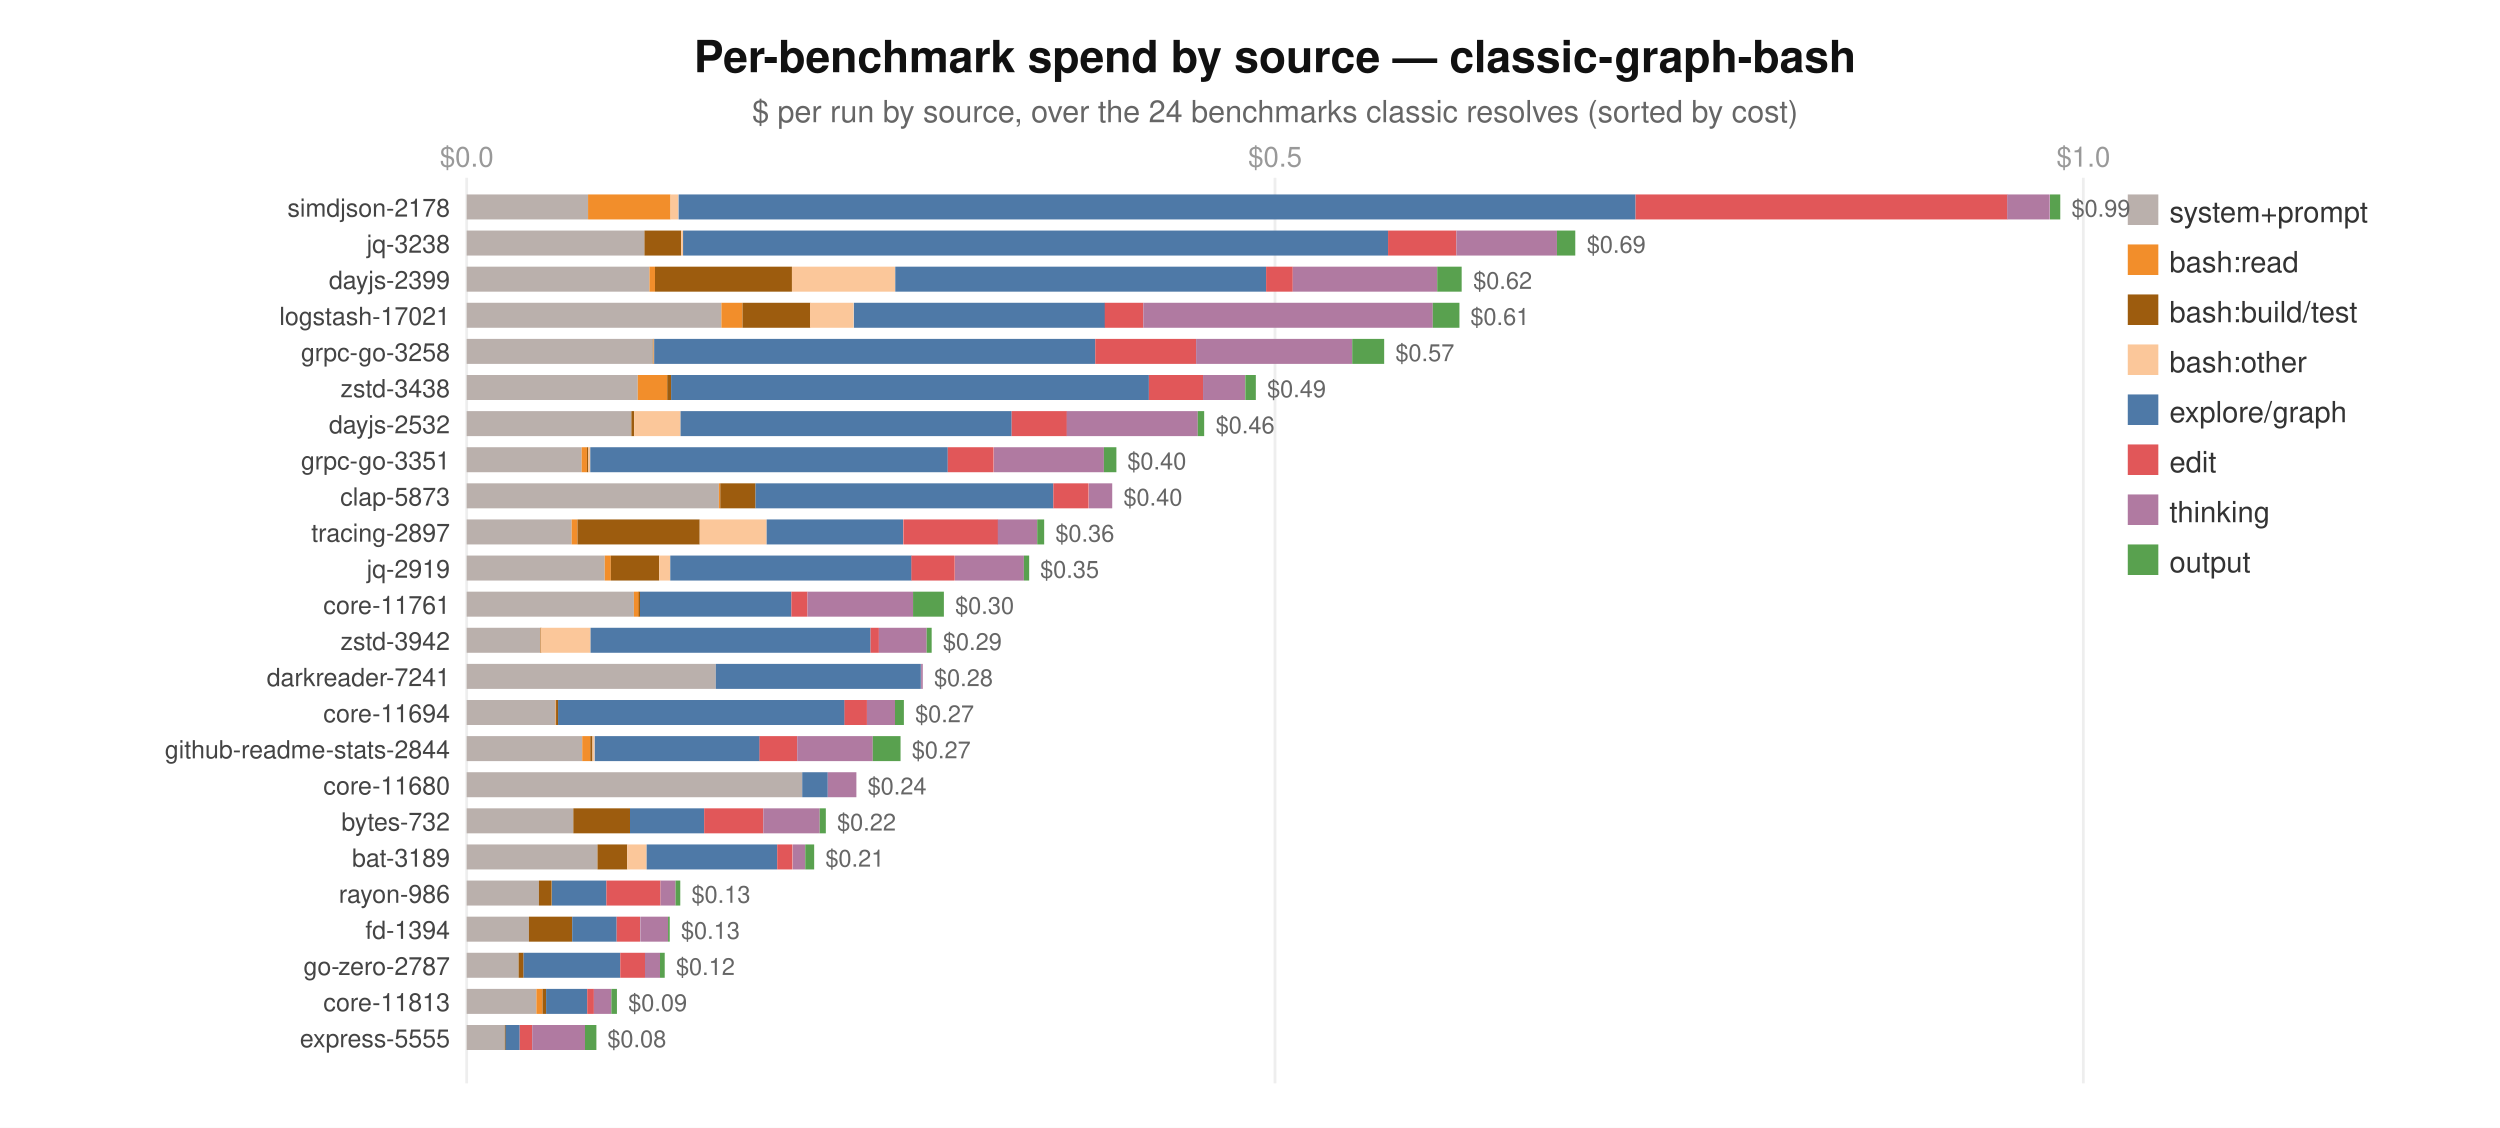
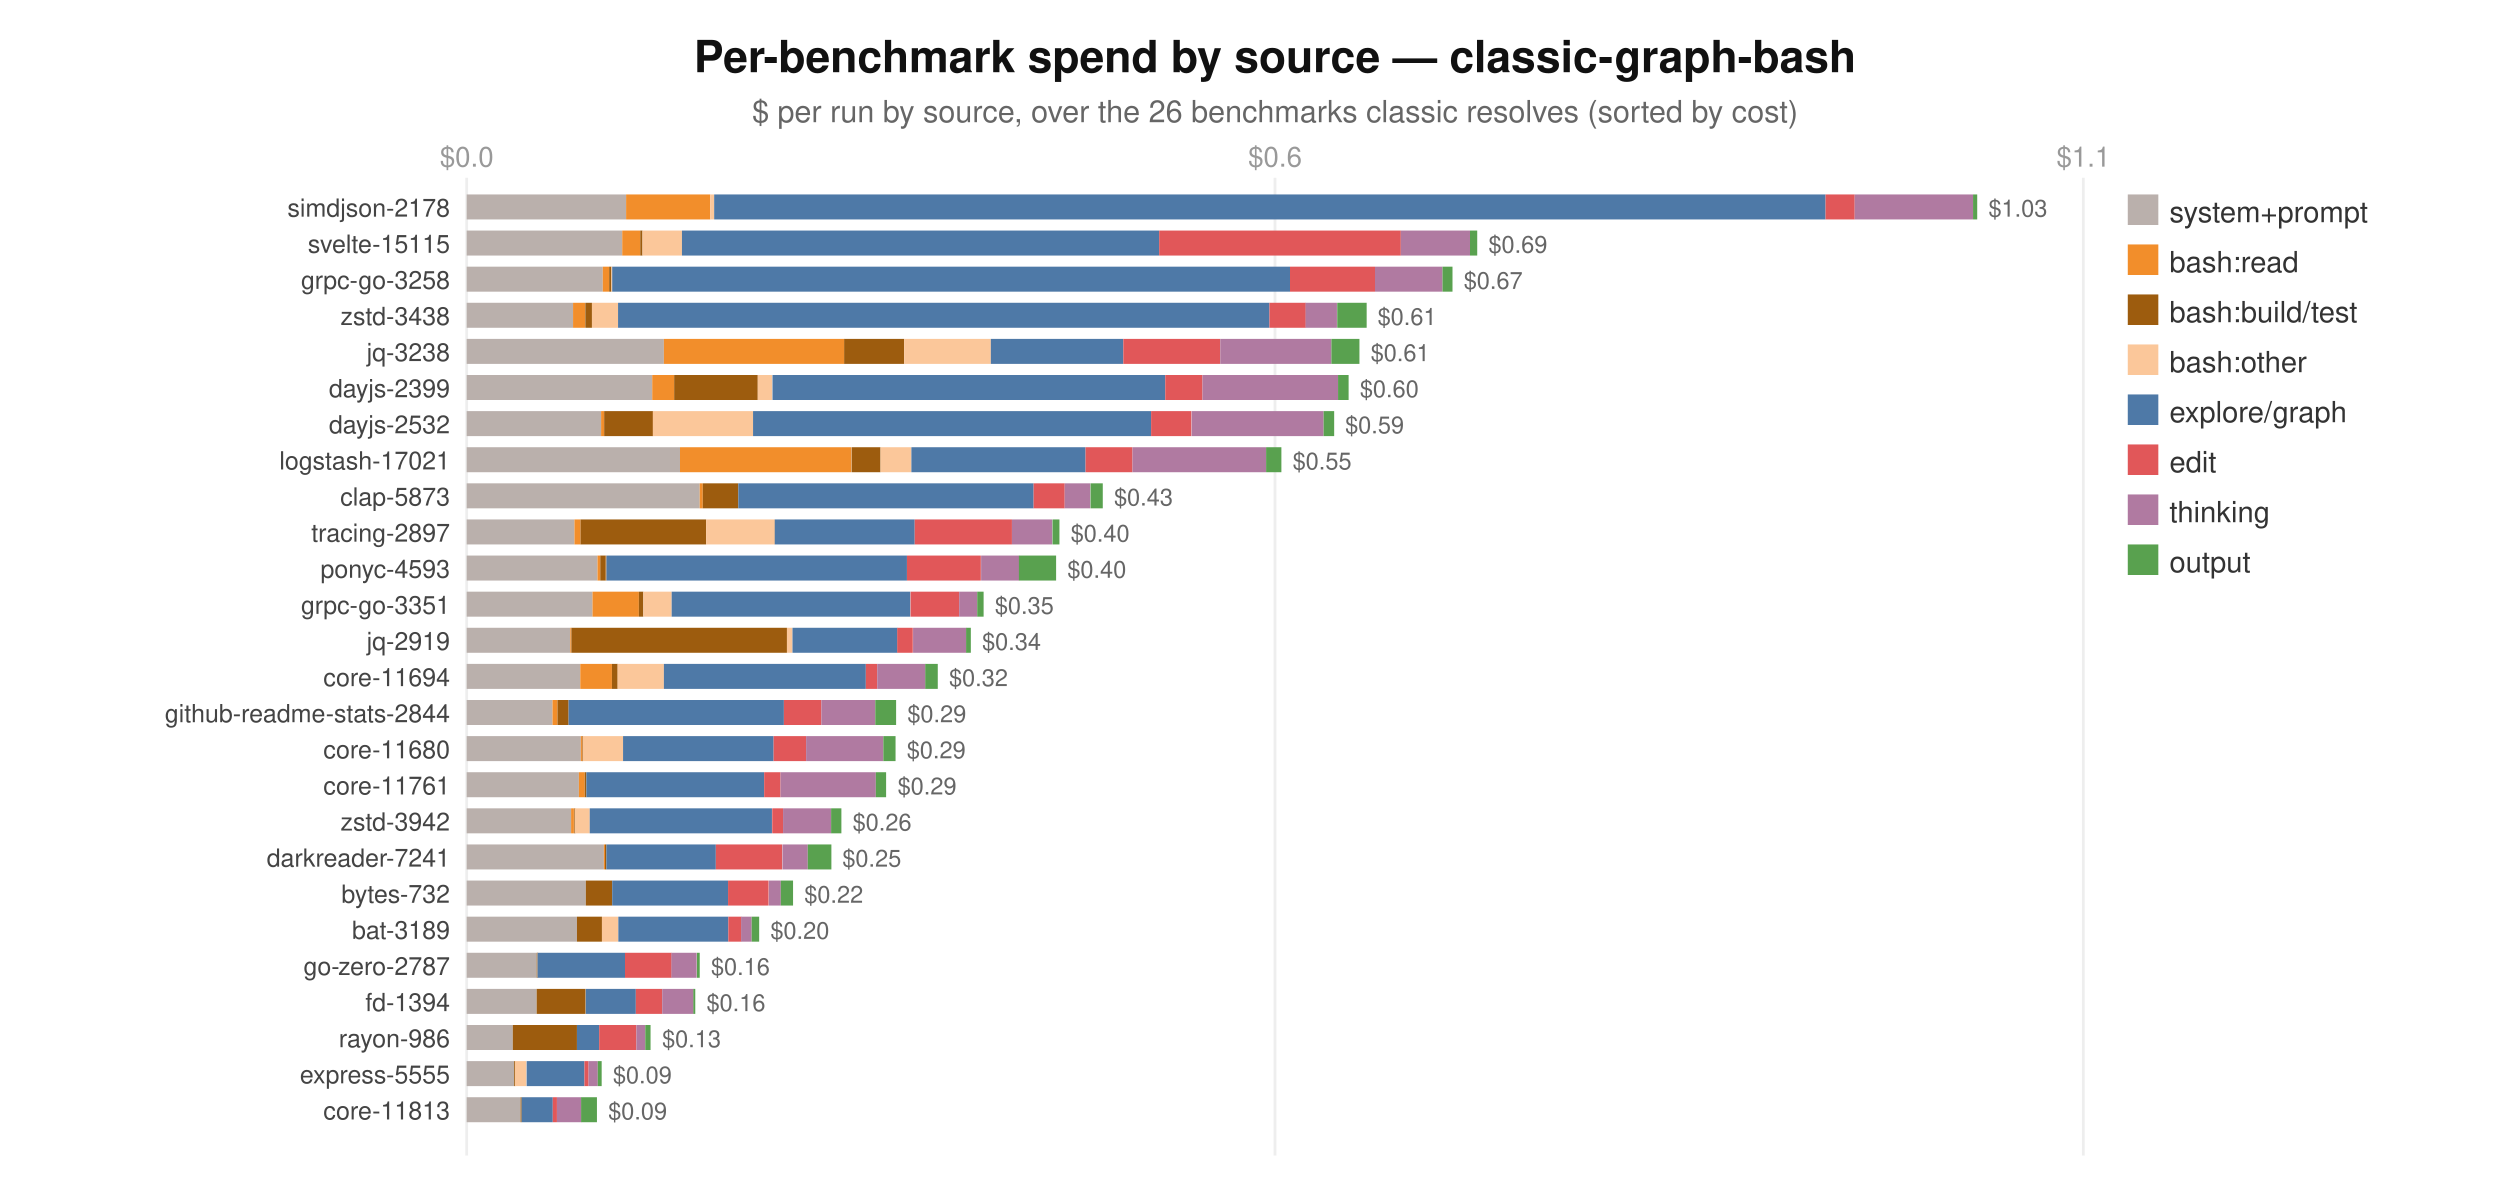
- <svg xmlns="http://www.w3.org/2000/svg" width="900" height="406" viewBox="0 0 900 406" font-family="system-ui,Segoe UI,Helvetica,Arial,sans-serif">
-   <rect width="900" height="406" fill="#ffffff" />
+ <svg xmlns="http://www.w3.org/2000/svg" width="900" height="432" viewBox="0 0 900 432" font-family="system-ui,Segoe UI,Helvetica,Arial,sans-serif">
+   <rect width="900" height="432" fill="#ffffff" />
  <text x="459" y="26" text-anchor="middle" font-size="16" font-weight="600" fill="#111">Per-benchmark spend by source — classic-graph-bash</text>
-   <text x="459" y="44" text-anchor="middle" font-size="11" fill="#666">$ per run by source, over the 24 benchmarks classic resolves (sorted by cost)</text>
-   <line x1="168.0" y1="64" x2="168.0" y2="390" stroke="#eee" />
+   <text x="459" y="44" text-anchor="middle" font-size="11" fill="#666">$ per run by source, over the 26 benchmarks classic resolves (sorted by cost)</text>
+   <line x1="168.0" y1="64" x2="168.0" y2="416" stroke="#eee" />
  <text x="168.0" y="60" text-anchor="middle" font-size="10" fill="#999">$0.0</text>
-   <line x1="459.0" y1="64" x2="459.0" y2="390" stroke="#eee" />
-   <text x="459.0" y="60" text-anchor="middle" font-size="10" fill="#999">$0.5</text>
-   <line x1="750.0" y1="64" x2="750.0" y2="390" stroke="#eee" />
-   <text x="750.0" y="60" text-anchor="middle" font-size="10" fill="#999">$1.0</text>
+   <line x1="459.0" y1="64" x2="459.0" y2="416" stroke="#eee" />
+   <text x="459.0" y="60" text-anchor="middle" font-size="10" fill="#999">$0.6</text>
+   <line x1="750.0" y1="64" x2="750.0" y2="416" stroke="#eee" />
+   <text x="750.0" y="60" text-anchor="middle" font-size="10" fill="#999">$1.1</text>
  <rect x="766" y="70" width="11" height="11" fill="#BAB0AC" />
  <text x="781" y="80" font-size="10.5" fill="#333">system+prompt</text>
  <rect x="766" y="88" width="11" height="11" fill="#F28E2B" />
  <text x="781" y="98" font-size="10.5" fill="#333">bash:read</text>
  <rect x="766" y="106" width="11" height="11" fill="#9D5C0E" />
  <text x="781" y="116" font-size="10.5" fill="#333">bash:build/test</text>
  <rect x="766" y="124" width="11" height="11" fill="#FBC79A" />
  <text x="781" y="134" font-size="10.5" fill="#333">bash:other</text>
  <rect x="766" y="142" width="11" height="11" fill="#4E79A7" />
  <text x="781" y="152" font-size="10.5" fill="#333">explore/graph</text>
  <rect x="766" y="160" width="11" height="11" fill="#E15759" />
  <text x="781" y="170" font-size="10.5" fill="#333">edit</text>
  <rect x="766" y="178" width="11" height="11" fill="#B07AA1" />
  <text x="781" y="188" font-size="10.5" fill="#333">thinking</text>
  <rect x="766" y="196" width="11" height="11" fill="#59A14F" />
  <text x="781" y="206" font-size="10.5" fill="#333">output</text>
  <text x="162" y="78" text-anchor="end" font-size="9" fill="#444">simdjson-2178</text>
-   <rect x="168.0" y="70" width="43.7" height="9" fill="#BAB0AC" />
-   <rect x="211.7" y="70" width="29.7" height="9" fill="#F28E2B" />
-   <rect x="241.4" y="70" width="2.8" height="9" fill="#FBC79A" />
-   <rect x="244.3" y="70" width="344.5" height="9" fill="#4E79A7" />
-   <rect x="588.8" y="70" width="133.9" height="9" fill="#E15759" />
-   <rect x="722.6" y="70" width="15.3" height="9" fill="#B07AA1" />
-   <rect x="738.0" y="70" width="3.7" height="9" fill="#59A14F" />
-   <text x="745.7" y="78" font-size="8.5" fill="#666">$0.99</text>
-   <text x="162" y="91" text-anchor="end" font-size="9" fill="#444">jq-3238</text>
-   <rect x="168.0" y="83" width="64.0" height="9" fill="#BAB0AC" />
-   <rect x="232.0" y="83" width="13.2" height="9" fill="#9D5C0E" />
-   <rect x="245.2" y="83" width="0.7" height="9" fill="#FBC79A" />
-   <rect x="245.9" y="83" width="253.8" height="9" fill="#4E79A7" />
-   <rect x="499.7" y="83" width="24.6" height="9" fill="#E15759" />
-   <rect x="524.3" y="83" width="36.2" height="9" fill="#B07AA1" />
-   <rect x="560.5" y="83" width="6.6" height="9" fill="#59A14F" />
-   <text x="571.2" y="91" font-size="8.5" fill="#666">$0.69</text>
-   <text x="162" y="104" text-anchor="end" font-size="9" fill="#444">dayjs-2399</text>
-   <rect x="168.0" y="96" width="65.8" height="9" fill="#BAB0AC" />
-   <rect x="233.8" y="96" width="2.0" height="9" fill="#F28E2B" />
-   <rect x="235.8" y="96" width="49.3" height="9" fill="#9D5C0E" />
-   <rect x="285.1" y="96" width="37.2" height="9" fill="#FBC79A" />
-   <rect x="322.3" y="96" width="133.5" height="9" fill="#4E79A7" />
-   <rect x="455.8" y="96" width="9.6" height="9" fill="#E15759" />
-   <rect x="465.4" y="96" width="52.0" height="9" fill="#B07AA1" />
-   <rect x="517.4" y="96" width="8.8" height="9" fill="#59A14F" />
-   <text x="530.3" y="104" font-size="8.5" fill="#666">$0.62</text>
-   <text x="162" y="117" text-anchor="end" font-size="9" fill="#444">logstash-17021</text>
-   <rect x="168.0" y="109" width="91.7" height="9" fill="#BAB0AC" />
-   <rect x="259.7" y="109" width="7.6" height="9" fill="#F28E2B" />
-   <rect x="267.3" y="109" width="24.4" height="9" fill="#9D5C0E" />
-   <rect x="291.6" y="109" width="15.7" height="9" fill="#FBC79A" />
-   <rect x="307.4" y="109" width="90.4" height="9" fill="#4E79A7" />
-   <rect x="397.7" y="109" width="13.9" height="9" fill="#E15759" />
-   <rect x="411.6" y="109" width="104.2" height="9" fill="#B07AA1" />
-   <rect x="515.8" y="109" width="9.6" height="9" fill="#59A14F" />
-   <text x="529.3" y="117" font-size="8.5" fill="#666">$0.61</text>
-   <text x="162" y="130" text-anchor="end" font-size="9" fill="#444">grpc-go-3258</text>
-   <rect x="168.0" y="122" width="67.0" height="9" fill="#BAB0AC" />
-   <rect x="235.0" y="122" width="0.4" height="9" fill="#9D5C0E" />
-   <rect x="235.2" y="122" width="0.4" height="9" fill="#FBC79A" />
-   <rect x="235.5" y="122" width="158.8" height="9" fill="#4E79A7" />
-   <rect x="394.3" y="122" width="36.3" height="9" fill="#E15759" />
-   <rect x="430.6" y="122" width="56.2" height="9" fill="#B07AA1" />
-   <rect x="486.8" y="122" width="11.5" height="9" fill="#59A14F" />
-   <text x="502.3" y="130" font-size="8.5" fill="#666">$0.57</text>
-   <text x="162" y="143" text-anchor="end" font-size="9" fill="#444">zstd-3438</text>
-   <rect x="168.0" y="135" width="61.6" height="9" fill="#BAB0AC" />
-   <rect x="229.6" y="135" width="10.6" height="9" fill="#F28E2B" />
-   <rect x="240.2" y="135" width="1.4" height="9" fill="#9D5C0E" />
-   <rect x="241.6" y="135" width="172.0" height="9" fill="#4E79A7" />
-   <rect x="413.6" y="135" width="19.6" height="9" fill="#E15759" />
-   <rect x="433.1" y="135" width="15.1" height="9" fill="#B07AA1" />
-   <rect x="448.3" y="135" width="3.8" height="9" fill="#59A14F" />
-   <text x="456.1" y="143" font-size="8.5" fill="#666">$0.49</text>
+   <rect x="168.0" y="70" width="57.4" height="9" fill="#BAB0AC" />
+   <rect x="225.4" y="70" width="30.3" height="9" fill="#F28E2B" />
+   <rect x="255.7" y="70" width="1.4" height="9" fill="#FBC79A" />
+   <rect x="257.1" y="70" width="400.1" height="9" fill="#4E79A7" />
+   <rect x="657.2" y="70" width="10.5" height="9" fill="#E15759" />
+   <rect x="667.7" y="70" width="42.6" height="9" fill="#B07AA1" />
+   <rect x="710.3" y="70" width="1.5" height="9" fill="#59A14F" />
+   <text x="715.8" y="78" font-size="8.5" fill="#666">$1.03</text>
+   <text x="162" y="91" text-anchor="end" font-size="9" fill="#444">svelte-15115</text>
+   <rect x="168.0" y="83" width="56.0" height="9" fill="#BAB0AC" />
+   <rect x="224.0" y="83" width="6.5" height="9" fill="#F28E2B" />
+   <rect x="230.5" y="83" width="0.8" height="9" fill="#9D5C0E" />
+   <rect x="231.3" y="83" width="14.2" height="9" fill="#FBC79A" />
+   <rect x="245.5" y="83" width="171.8" height="9" fill="#4E79A7" />
+   <rect x="417.3" y="83" width="87.0" height="9" fill="#E15759" />
+   <rect x="504.3" y="83" width="24.9" height="9" fill="#B07AA1" />
+   <rect x="529.2" y="83" width="2.6" height="9" fill="#59A14F" />
+   <text x="535.8" y="91" font-size="8.5" fill="#666">$0.69</text>
+   <text x="162" y="104" text-anchor="end" font-size="9" fill="#444">grpc-go-3258</text>
+   <rect x="168.0" y="96" width="49.0" height="9" fill="#BAB0AC" />
+   <rect x="217.0" y="96" width="2.3" height="9" fill="#F28E2B" />
+   <rect x="219.3" y="96" width="0.8" height="9" fill="#9D5C0E" />
+   <rect x="220.1" y="96" width="0.4" height="9" fill="#FBC79A" />
+   <rect x="220.4" y="96" width="244.0" height="9" fill="#4E79A7" />
+   <rect x="464.4" y="96" width="30.6" height="9" fill="#E15759" />
+   <rect x="495.0" y="96" width="24.3" height="9" fill="#B07AA1" />
+   <rect x="519.3" y="96" width="3.6" height="9" fill="#59A14F" />
+   <text x="526.9" y="104" font-size="8.5" fill="#666">$0.67</text>
+   <text x="162" y="117" text-anchor="end" font-size="9" fill="#444">zstd-3438</text>
+   <rect x="168.0" y="109" width="38.3" height="9" fill="#BAB0AC" />
+   <rect x="206.3" y="109" width="4.3" height="9" fill="#F28E2B" />
+   <rect x="210.7" y="109" width="2.4" height="9" fill="#9D5C0E" />
+   <rect x="213.1" y="109" width="9.4" height="9" fill="#FBC79A" />
+   <rect x="222.5" y="109" width="234.5" height="9" fill="#4E79A7" />
+   <rect x="457.0" y="109" width="13.1" height="9" fill="#E15759" />
+   <rect x="470.0" y="109" width="11.3" height="9" fill="#B07AA1" />
+   <rect x="481.4" y="109" width="10.6" height="9" fill="#59A14F" />
+   <text x="495.9" y="117" font-size="8.5" fill="#666">$0.61</text>
+   <text x="162" y="130" text-anchor="end" font-size="9" fill="#444">jq-3238</text>
+   <rect x="168.0" y="122" width="71.0" height="9" fill="#BAB0AC" />
+   <rect x="239.0" y="122" width="65.0" height="9" fill="#F28E2B" />
+   <rect x="303.9" y="122" width="21.6" height="9" fill="#9D5C0E" />
+   <rect x="325.5" y="122" width="31.2" height="9" fill="#FBC79A" />
+   <rect x="356.7" y="122" width="47.7" height="9" fill="#4E79A7" />
+   <rect x="404.4" y="122" width="34.9" height="9" fill="#E15759" />
+   <rect x="439.3" y="122" width="40.0" height="9" fill="#B07AA1" />
+   <rect x="479.3" y="122" width="10.1" height="9" fill="#59A14F" />
+   <text x="493.4" y="130" font-size="8.5" fill="#666">$0.61</text>
+   <text x="162" y="143" text-anchor="end" font-size="9" fill="#444">dayjs-2399</text>
+   <rect x="168.0" y="135" width="66.8" height="9" fill="#BAB0AC" />
+   <rect x="234.8" y="135" width="7.9" height="9" fill="#F28E2B" />
+   <rect x="242.7" y="135" width="30.1" height="9" fill="#9D5C0E" />
+   <rect x="272.8" y="135" width="5.2" height="9" fill="#FBC79A" />
+   <rect x="278.1" y="135" width="141.4" height="9" fill="#4E79A7" />
+   <rect x="419.5" y="135" width="13.4" height="9" fill="#E15759" />
+   <rect x="432.9" y="135" width="48.8" height="9" fill="#B07AA1" />
+   <rect x="481.7" y="135" width="3.8" height="9" fill="#59A14F" />
+   <text x="489.5" y="143" font-size="8.5" fill="#666">$0.60</text>
  <text x="162" y="156" text-anchor="end" font-size="9" fill="#444">dayjs-2532</text>
-   <rect x="168.0" y="148" width="59.3" height="9" fill="#BAB0AC" />
-   <rect x="227.3" y="148" width="1.0" height="9" fill="#9D5C0E" />
-   <rect x="228.3" y="148" width="16.7" height="9" fill="#FBC79A" />
-   <rect x="245.0" y="148" width="119.2" height="9" fill="#4E79A7" />
-   <rect x="364.2" y="148" width="19.9" height="9" fill="#E15759" />
-   <rect x="384.0" y="148" width="47.2" height="9" fill="#B07AA1" />
-   <rect x="431.2" y="148" width="2.3" height="9" fill="#59A14F" />
-   <text x="437.6" y="156" font-size="8.5" fill="#666">$0.46</text>
-   <text x="162" y="169" text-anchor="end" font-size="9" fill="#444">grpc-go-3351</text>
-   <rect x="168.0" y="161" width="41.4" height="9" fill="#BAB0AC" />
-   <rect x="209.4" y="161" width="1.9" height="9" fill="#F28E2B" />
-   <rect x="211.3" y="161" width="0.5" height="9" fill="#9D5C0E" />
-   <rect x="211.8" y="161" width="0.7" height="9" fill="#FBC79A" />
-   <rect x="212.5" y="161" width="128.7" height="9" fill="#4E79A7" />
-   <rect x="341.2" y="161" width="16.5" height="9" fill="#E15759" />
-   <rect x="357.8" y="161" width="39.6" height="9" fill="#B07AA1" />
-   <rect x="397.4" y="161" width="4.5" height="9" fill="#59A14F" />
-   <text x="405.8" y="169" font-size="8.5" fill="#666">$0.40</text>
+   <rect x="168.0" y="148" width="48.4" height="9" fill="#BAB0AC" />
+   <rect x="216.4" y="148" width="1.1" height="9" fill="#F28E2B" />
+   <rect x="217.5" y="148" width="17.6" height="9" fill="#9D5C0E" />
+   <rect x="235.0" y="148" width="36.1" height="9" fill="#FBC79A" />
+   <rect x="271.1" y="148" width="143.3" height="9" fill="#4E79A7" />
+   <rect x="414.4" y="148" width="14.5" height="9" fill="#E15759" />
+   <rect x="429.0" y="148" width="47.5" height="9" fill="#B07AA1" />
+   <rect x="476.5" y="148" width="3.8" height="9" fill="#59A14F" />
+   <text x="484.2" y="156" font-size="8.5" fill="#666">$0.59</text>
+   <text x="162" y="169" text-anchor="end" font-size="9" fill="#444">logstash-17021</text>
+   <rect x="168.0" y="161" width="76.8" height="9" fill="#BAB0AC" />
+   <rect x="244.8" y="161" width="61.7" height="9" fill="#F28E2B" />
+   <rect x="306.6" y="161" width="10.4" height="9" fill="#9D5C0E" />
+   <rect x="317.0" y="161" width="11.1" height="9" fill="#FBC79A" />
+   <rect x="328.1" y="161" width="62.7" height="9" fill="#4E79A7" />
+   <rect x="390.8" y="161" width="16.9" height="9" fill="#E15759" />
+   <rect x="407.7" y="161" width="48.1" height="9" fill="#B07AA1" />
+   <rect x="455.8" y="161" width="5.5" height="9" fill="#59A14F" />
+   <text x="465.3" y="169" font-size="8.5" fill="#666">$0.55</text>
  <text x="162" y="182" text-anchor="end" font-size="9" fill="#444">clap-5873</text>
-   <rect x="168.0" y="174" width="90.8" height="9" fill="#BAB0AC" />
-   <rect x="258.8" y="174" width="0.5" height="9" fill="#F28E2B" />
-   <rect x="259.3" y="174" width="12.7" height="9" fill="#9D5C0E" />
-   <rect x="272.0" y="174" width="107.2" height="9" fill="#4E79A7" />
-   <rect x="379.2" y="174" width="12.7" height="9" fill="#E15759" />
-   <rect x="392.0" y="174" width="8.4" height="9" fill="#B07AA1" />
-   <text x="404.4" y="182" font-size="8.5" fill="#666">$0.40</text>
+   <rect x="168.0" y="174" width="83.9" height="9" fill="#BAB0AC" />
+   <rect x="251.9" y="174" width="1.1" height="9" fill="#F28E2B" />
+   <rect x="253.0" y="174" width="12.8" height="9" fill="#9D5C0E" />
+   <rect x="265.8" y="174" width="106.3" height="9" fill="#4E79A7" />
+   <rect x="372.1" y="174" width="11.2" height="9" fill="#E15759" />
+   <rect x="383.3" y="174" width="9.2" height="9" fill="#B07AA1" />
+   <rect x="392.6" y="174" width="4.4" height="9" fill="#59A14F" />
+   <text x="401.0" y="182" font-size="8.5" fill="#666">$0.43</text>
  <text x="162" y="195" text-anchor="end" font-size="9" fill="#444">tracing-2897</text>
-   <rect x="168.0" y="187" width="37.8" height="9" fill="#BAB0AC" />
-   <rect x="205.8" y="187" width="2.1" height="9" fill="#F28E2B" />
-   <rect x="207.9" y="187" width="44.0" height="9" fill="#9D5C0E" />
-   <rect x="251.9" y="187" width="24.1" height="9" fill="#FBC79A" />
-   <rect x="276.0" y="187" width="49.1" height="9" fill="#4E79A7" />
-   <rect x="325.2" y="187" width="34.1" height="9" fill="#E15759" />
-   <rect x="359.2" y="187" width="14.2" height="9" fill="#B07AA1" />
-   <rect x="373.4" y="187" width="2.5" height="9" fill="#59A14F" />
-   <text x="379.9" y="195" font-size="8.5" fill="#666">$0.36</text>
-   <text x="162" y="208" text-anchor="end" font-size="9" fill="#444">jq-2919</text>
-   <rect x="168.0" y="200" width="49.7" height="9" fill="#BAB0AC" />
-   <rect x="217.7" y="200" width="2.2" height="9" fill="#F28E2B" />
-   <rect x="219.9" y="200" width="17.4" height="9" fill="#9D5C0E" />
-   <rect x="237.3" y="200" width="4.0" height="9" fill="#FBC79A" />
-   <rect x="241.3" y="200" width="86.9" height="9" fill="#4E79A7" />
-   <rect x="328.1" y="200" width="15.6" height="9" fill="#E15759" />
-   <rect x="343.8" y="200" width="24.8" height="9" fill="#B07AA1" />
-   <rect x="368.6" y="200" width="1.9" height="9" fill="#59A14F" />
-   <text x="374.4" y="208" font-size="8.5" fill="#666">$0.35</text>
-   <text x="162" y="221" text-anchor="end" font-size="9" fill="#444">core-11761</text>
-   <rect x="168.0" y="213" width="60.2" height="9" fill="#BAB0AC" />
-   <rect x="228.2" y="213" width="1.8" height="9" fill="#F28E2B" />
-   <rect x="229.9" y="213" width="0.5" height="9" fill="#9D5C0E" />
-   <rect x="230.4" y="213" width="54.5" height="9" fill="#4E79A7" />
-   <rect x="284.9" y="213" width="5.8" height="9" fill="#E15759" />
-   <rect x="290.7" y="213" width="38.0" height="9" fill="#B07AA1" />
-   <rect x="328.7" y="213" width="11.1" height="9" fill="#59A14F" />
-   <text x="343.8" y="221" font-size="8.5" fill="#666">$0.30</text>
-   <text x="162" y="234" text-anchor="end" font-size="9" fill="#444">zstd-3942</text>
-   <rect x="168.0" y="226" width="26.5" height="9" fill="#BAB0AC" />
-   <rect x="194.5" y="226" width="0.4" height="9" fill="#9D5C0E" />
-   <rect x="194.6" y="226" width="18.0" height="9" fill="#FBC79A" />
-   <rect x="212.6" y="226" width="100.8" height="9" fill="#4E79A7" />
-   <rect x="313.4" y="226" width="3.0" height="9" fill="#E15759" />
-   <rect x="316.4" y="226" width="17.2" height="9" fill="#B07AA1" />
-   <rect x="333.6" y="226" width="1.8" height="9" fill="#59A14F" />
-   <text x="339.4" y="234" font-size="8.5" fill="#666">$0.29</text>
-   <text x="162" y="247" text-anchor="end" font-size="9" fill="#444">darkreader-7241</text>
-   <rect x="168.0" y="239" width="89.7" height="9" fill="#BAB0AC" />
-   <rect x="257.7" y="239" width="73.8" height="9" fill="#4E79A7" />
-   <rect x="331.6" y="239" width="0.6" height="9" fill="#B07AA1" />
-   <text x="336.2" y="247" font-size="8.5" fill="#666">$0.28</text>
-   <text x="162" y="260" text-anchor="end" font-size="9" fill="#444">core-11694</text>
-   <rect x="168.0" y="252" width="32.0" height="9" fill="#BAB0AC" />
-   <rect x="200.0" y="252" width="0.4" height="9" fill="#F28E2B" />
-   <rect x="200.2" y="252" width="0.7" height="9" fill="#9D5C0E" />
-   <rect x="200.9" y="252" width="103.2" height="9" fill="#4E79A7" />
-   <rect x="304.0" y="252" width="8.1" height="9" fill="#E15759" />
-   <rect x="312.1" y="252" width="10.1" height="9" fill="#B07AA1" />
-   <rect x="322.2" y="252" width="3.2" height="9" fill="#59A14F" />
-   <text x="329.4" y="260" font-size="8.5" fill="#666">$0.27</text>
-   <text x="162" y="273" text-anchor="end" font-size="9" fill="#444">github-readme-stats-2844</text>
-   <rect x="168.0" y="265" width="41.6" height="9" fill="#BAB0AC" />
-   <rect x="209.6" y="265" width="2.9" height="9" fill="#F28E2B" />
-   <rect x="212.5" y="265" width="0.8" height="9" fill="#9D5C0E" />
-   <rect x="213.3" y="265" width="0.7" height="9" fill="#FBC79A" />
-   <rect x="214.1" y="265" width="59.4" height="9" fill="#4E79A7" />
-   <rect x="273.4" y="265" width="13.6" height="9" fill="#E15759" />
-   <rect x="287.0" y="265" width="27.2" height="9" fill="#B07AA1" />
-   <rect x="314.2" y="265" width="10.0" height="9" fill="#59A14F" />
-   <text x="328.2" y="273" font-size="8.5" fill="#666">$0.27</text>
-   <text x="162" y="286" text-anchor="end" font-size="9" fill="#444">core-11680</text>
-   <rect x="168.0" y="278" width="120.8" height="9" fill="#BAB0AC" />
-   <rect x="288.8" y="278" width="9.2" height="9" fill="#4E79A7" />
-   <rect x="298.0" y="278" width="10.3" height="9" fill="#B07AA1" />
-   <text x="312.3" y="286" font-size="8.5" fill="#666">$0.24</text>
-   <text x="162" y="299" text-anchor="end" font-size="9" fill="#444">bytes-732</text>
-   <rect x="168.0" y="291" width="38.4" height="9" fill="#BAB0AC" />
-   <rect x="206.4" y="291" width="20.4" height="9" fill="#9D5C0E" />
-   <rect x="226.8" y="291" width="26.7" height="9" fill="#4E79A7" />
-   <rect x="253.5" y="291" width="21.3" height="9" fill="#E15759" />
-   <rect x="274.8" y="291" width="20.3" height="9" fill="#B07AA1" />
-   <rect x="295.1" y="291" width="2.2" height="9" fill="#59A14F" />
-   <text x="301.3" y="299" font-size="8.5" fill="#666">$0.22</text>
-   <text x="162" y="312" text-anchor="end" font-size="9" fill="#444">bat-3189</text>
-   <rect x="168.0" y="304" width="47.1" height="9" fill="#BAB0AC" />
-   <rect x="215.1" y="304" width="10.7" height="9" fill="#9D5C0E" />
-   <rect x="225.8" y="304" width="7.0" height="9" fill="#FBC79A" />
-   <rect x="232.8" y="304" width="47.0" height="9" fill="#4E79A7" />
-   <rect x="279.8" y="304" width="5.5" height="9" fill="#E15759" />
-   <rect x="285.4" y="304" width="4.5" height="9" fill="#B07AA1" />
-   <rect x="289.9" y="304" width="3.2" height="9" fill="#59A14F" />
-   <text x="297.1" y="312" font-size="8.5" fill="#666">$0.21</text>
-   <text x="162" y="325" text-anchor="end" font-size="9" fill="#444">rayon-986</text>
-   <rect x="168.0" y="317" width="26.0" height="9" fill="#BAB0AC" />
-   <rect x="194.0" y="317" width="4.6" height="9" fill="#9D5C0E" />
-   <rect x="198.7" y="317" width="19.6" height="9" fill="#4E79A7" />
-   <rect x="218.3" y="317" width="19.5" height="9" fill="#E15759" />
-   <rect x="237.8" y="317" width="5.4" height="9" fill="#B07AA1" />
-   <rect x="243.2" y="317" width="1.7" height="9" fill="#59A14F" />
-   <text x="248.9" y="325" font-size="8.5" fill="#666">$0.13</text>
-   <text x="162" y="338" text-anchor="end" font-size="9" fill="#444">fd-1394</text>
-   <rect x="168.0" y="330" width="22.4" height="9" fill="#BAB0AC" />
-   <rect x="190.4" y="330" width="15.6" height="9" fill="#9D5C0E" />
-   <rect x="206.0" y="330" width="16.0" height="9" fill="#4E79A7" />
-   <rect x="222.0" y="330" width="8.4" height="9" fill="#E15759" />
-   <rect x="230.5" y="330" width="10.0" height="9" fill="#B07AA1" />
-   <rect x="240.5" y="330" width="0.6" height="9" fill="#59A14F" />
-   <text x="245.1" y="338" font-size="8.5" fill="#666">$0.13</text>
+   <rect x="168.0" y="187" width="38.8" height="9" fill="#BAB0AC" />
+   <rect x="206.8" y="187" width="2.2" height="9" fill="#F28E2B" />
+   <rect x="209.0" y="187" width="45.2" height="9" fill="#9D5C0E" />
+   <rect x="254.2" y="187" width="24.8" height="9" fill="#FBC79A" />
+   <rect x="278.9" y="187" width="50.4" height="9" fill="#4E79A7" />
+   <rect x="329.3" y="187" width="35.0" height="9" fill="#E15759" />
+   <rect x="364.3" y="187" width="14.5" height="9" fill="#B07AA1" />
+   <rect x="378.9" y="187" width="2.5" height="9" fill="#59A14F" />
+   <text x="385.4" y="195" font-size="8.5" fill="#666">$0.40</text>
+   <text x="162" y="208" text-anchor="end" font-size="9" fill="#444">ponyc-4593</text>
+   <rect x="168.0" y="200" width="47.1" height="9" fill="#BAB0AC" />
+   <rect x="215.1" y="200" width="1.0" height="9" fill="#F28E2B" />
+   <rect x="216.1" y="200" width="2.0" height="9" fill="#9D5C0E" />
+   <rect x="218.1" y="200" width="0.4" height="9" fill="#FBC79A" />
+   <rect x="218.3" y="200" width="108.2" height="9" fill="#4E79A7" />
+   <rect x="326.5" y="200" width="26.6" height="9" fill="#E15759" />
+   <rect x="353.2" y="200" width="13.7" height="9" fill="#B07AA1" />
+   <rect x="366.8" y="200" width="13.4" height="9" fill="#59A14F" />
+   <text x="384.2" y="208" font-size="8.5" fill="#666">$0.40</text>
+   <text x="162" y="221" text-anchor="end" font-size="9" fill="#444">grpc-go-3351</text>
+   <rect x="168.0" y="213" width="45.3" height="9" fill="#BAB0AC" />
+   <rect x="213.3" y="213" width="16.7" height="9" fill="#F28E2B" />
+   <rect x="230.0" y="213" width="1.6" height="9" fill="#9D5C0E" />
+   <rect x="231.6" y="213" width="10.2" height="9" fill="#FBC79A" />
+   <rect x="241.8" y="213" width="85.9" height="9" fill="#4E79A7" />
+   <rect x="327.8" y="213" width="17.5" height="9" fill="#E15759" />
+   <rect x="345.3" y="213" width="6.5" height="9" fill="#B07AA1" />
+   <rect x="351.8" y="213" width="2.3" height="9" fill="#59A14F" />
+   <text x="358.1" y="221" font-size="8.5" fill="#666">$0.35</text>
+   <text x="162" y="234" text-anchor="end" font-size="9" fill="#444">jq-2919</text>
+   <rect x="168.0" y="226" width="37.3" height="9" fill="#BAB0AC" />
+   <rect x="205.3" y="226" width="0.4" height="9" fill="#F28E2B" />
+   <rect x="205.7" y="226" width="77.6" height="9" fill="#9D5C0E" />
+   <rect x="283.3" y="226" width="2.0" height="9" fill="#FBC79A" />
+   <rect x="285.3" y="226" width="37.8" height="9" fill="#4E79A7" />
+   <rect x="323.0" y="226" width="5.6" height="9" fill="#E15759" />
+   <rect x="328.7" y="226" width="19.2" height="9" fill="#B07AA1" />
+   <rect x="347.8" y="226" width="1.7" height="9" fill="#59A14F" />
+   <text x="353.5" y="234" font-size="8.5" fill="#666">$0.34</text>
+   <text x="162" y="247" text-anchor="end" font-size="9" fill="#444">core-11694</text>
+   <rect x="168.0" y="239" width="40.9" height="9" fill="#BAB0AC" />
+   <rect x="208.9" y="239" width="11.4" height="9" fill="#F28E2B" />
+   <rect x="220.3" y="239" width="2.1" height="9" fill="#9D5C0E" />
+   <rect x="222.3" y="239" width="16.7" height="9" fill="#FBC79A" />
+   <rect x="239.0" y="239" width="72.7" height="9" fill="#4E79A7" />
+   <rect x="311.7" y="239" width="4.1" height="9" fill="#E15759" />
+   <rect x="315.8" y="239" width="17.4" height="9" fill="#B07AA1" />
+   <rect x="333.1" y="239" width="4.5" height="9" fill="#59A14F" />
+   <text x="341.6" y="247" font-size="8.5" fill="#666">$0.32</text>
+   <text x="162" y="260" text-anchor="end" font-size="9" fill="#444">github-readme-stats-2844</text>
+   <rect x="168.0" y="252" width="30.9" height="9" fill="#BAB0AC" />
+   <rect x="198.9" y="252" width="1.8" height="9" fill="#F28E2B" />
+   <rect x="200.7" y="252" width="4.0" height="9" fill="#9D5C0E" />
+   <rect x="204.7" y="252" width="77.5" height="9" fill="#4E79A7" />
+   <rect x="282.2" y="252" width="13.5" height="9" fill="#E15759" />
+   <rect x="295.7" y="252" width="19.4" height="9" fill="#B07AA1" />
+   <rect x="315.1" y="252" width="7.5" height="9" fill="#59A14F" />
+   <text x="326.6" y="260" font-size="8.5" fill="#666">$0.29</text>
+   <text x="162" y="273" text-anchor="end" font-size="9" fill="#444">core-11680</text>
+   <rect x="168.0" y="265" width="41.1" height="9" fill="#BAB0AC" />
+   <rect x="209.1" y="265" width="0.4" height="9" fill="#F28E2B" />
+   <rect x="209.5" y="265" width="0.4" height="9" fill="#9D5C0E" />
+   <rect x="209.7" y="265" width="14.6" height="9" fill="#FBC79A" />
+   <rect x="224.3" y="265" width="54.2" height="9" fill="#4E79A7" />
+   <rect x="278.5" y="265" width="11.7" height="9" fill="#E15759" />
+   <rect x="290.2" y="265" width="27.8" height="9" fill="#B07AA1" />
+   <rect x="318.0" y="265" width="4.4" height="9" fill="#59A14F" />
+   <text x="326.4" y="273" font-size="8.5" fill="#666">$0.29</text>
+   <text x="162" y="286" text-anchor="end" font-size="9" fill="#444">core-11761</text>
+   <rect x="168.0" y="278" width="40.4" height="9" fill="#BAB0AC" />
+   <rect x="208.4" y="278" width="2.1" height="9" fill="#F28E2B" />
+   <rect x="210.5" y="278" width="0.6" height="9" fill="#9D5C0E" />
+   <rect x="211.1" y="278" width="64.0" height="9" fill="#4E79A7" />
+   <rect x="275.1" y="278" width="5.9" height="9" fill="#E15759" />
+   <rect x="281.0" y="278" width="34.3" height="9" fill="#B07AA1" />
+   <rect x="315.3" y="278" width="3.7" height="9" fill="#59A14F" />
+   <text x="323.1" y="286" font-size="8.5" fill="#666">$0.29</text>
+   <text x="162" y="299" text-anchor="end" font-size="9" fill="#444">zstd-3942</text>
+   <rect x="168.0" y="291" width="37.6" height="9" fill="#BAB0AC" />
+   <rect x="205.6" y="291" width="1.0" height="9" fill="#F28E2B" />
+   <rect x="206.7" y="291" width="0.4" height="9" fill="#9D5C0E" />
+   <rect x="206.9" y="291" width="5.4" height="9" fill="#FBC79A" />
+   <rect x="212.3" y="291" width="65.6" height="9" fill="#4E79A7" />
+   <rect x="278.0" y="291" width="3.9" height="9" fill="#E15759" />
+   <rect x="281.9" y="291" width="17.3" height="9" fill="#B07AA1" />
+   <rect x="299.2" y="291" width="3.7" height="9" fill="#59A14F" />
+   <text x="306.9" y="299" font-size="8.5" fill="#666">$0.26</text>
+   <text x="162" y="312" text-anchor="end" font-size="9" fill="#444">darkreader-7241</text>
+   <rect x="168.0" y="304" width="49.4" height="9" fill="#BAB0AC" />
+   <rect x="217.4" y="304" width="0.4" height="9" fill="#F28E2B" />
+   <rect x="217.8" y="304" width="0.5" height="9" fill="#9D5C0E" />
+   <rect x="218.3" y="304" width="39.4" height="9" fill="#4E79A7" />
+   <rect x="257.7" y="304" width="23.9" height="9" fill="#E15759" />
+   <rect x="281.7" y="304" width="9.1" height="9" fill="#B07AA1" />
+   <rect x="290.8" y="304" width="8.5" height="9" fill="#59A14F" />
+   <text x="303.2" y="312" font-size="8.5" fill="#666">$0.25</text>
+   <text x="162" y="325" text-anchor="end" font-size="9" fill="#444">bytes-732</text>
+   <rect x="168.0" y="317" width="42.9" height="9" fill="#BAB0AC" />
+   <rect x="210.9" y="317" width="9.5" height="9" fill="#9D5C0E" />
+   <rect x="220.4" y="317" width="41.7" height="9" fill="#4E79A7" />
+   <rect x="262.1" y="317" width="14.6" height="9" fill="#E15759" />
+   <rect x="276.8" y="317" width="4.3" height="9" fill="#B07AA1" />
+   <rect x="281.1" y="317" width="4.4" height="9" fill="#59A14F" />
+   <text x="289.5" y="325" font-size="8.5" fill="#666">$0.22</text>
+   <text x="162" y="338" text-anchor="end" font-size="9" fill="#444">bat-3189</text>
+   <rect x="168.0" y="330" width="39.7" height="9" fill="#BAB0AC" />
+   <rect x="207.7" y="330" width="9.0" height="9" fill="#9D5C0E" />
+   <rect x="216.7" y="330" width="5.9" height="9" fill="#FBC79A" />
+   <rect x="222.6" y="330" width="39.6" height="9" fill="#4E79A7" />
+   <rect x="262.2" y="330" width="4.7" height="9" fill="#E15759" />
+   <rect x="266.8" y="330" width="3.8" height="9" fill="#B07AA1" />
+   <rect x="270.6" y="330" width="2.7" height="9" fill="#59A14F" />
+   <text x="277.3" y="338" font-size="8.5" fill="#666">$0.20</text>
  <text x="162" y="351" text-anchor="end" font-size="9" fill="#444">go-zero-2787</text>
-   <rect x="168.0" y="343" width="18.7" height="9" fill="#BAB0AC" />
-   <rect x="186.7" y="343" width="1.8" height="9" fill="#9D5C0E" />
-   <rect x="188.5" y="343" width="34.8" height="9" fill="#4E79A7" />
-   <rect x="223.3" y="343" width="8.9" height="9" fill="#E15759" />
-   <rect x="232.2" y="343" width="5.4" height="9" fill="#B07AA1" />
-   <rect x="237.6" y="343" width="1.7" height="9" fill="#59A14F" />
-   <text x="243.3" y="351" font-size="8.5" fill="#666">$0.12</text>
-   <text x="162" y="364" text-anchor="end" font-size="9" fill="#444">core-11813</text>
-   <rect x="168.0" y="356" width="25.1" height="9" fill="#BAB0AC" />
-   <rect x="193.1" y="356" width="2.2" height="9" fill="#F28E2B" />
-   <rect x="195.3" y="356" width="1.3" height="9" fill="#9D5C0E" />
-   <rect x="196.6" y="356" width="14.8" height="9" fill="#4E79A7" />
-   <rect x="211.4" y="356" width="2.4" height="9" fill="#E15759" />
-   <rect x="213.8" y="356" width="6.3" height="9" fill="#B07AA1" />
-   <rect x="220.1" y="356" width="2.0" height="9" fill="#59A14F" />
-   <text x="226.1" y="364" font-size="8.5" fill="#666">$0.09</text>
-   <text x="162" y="377" text-anchor="end" font-size="9" fill="#444">express-5555</text>
-   <rect x="168.0" y="369" width="13.7" height="9" fill="#BAB0AC" />
-   <rect x="181.7" y="369" width="0.4" height="9" fill="#9D5C0E" />
-   <rect x="182.0" y="369" width="5.1" height="9" fill="#4E79A7" />
-   <rect x="187.1" y="369" width="4.5" height="9" fill="#E15759" />
-   <rect x="191.6" y="369" width="19.0" height="9" fill="#B07AA1" />
-   <rect x="210.6" y="369" width="4.1" height="9" fill="#59A14F" />
-   <text x="218.6" y="377" font-size="8.5" fill="#666">$0.08</text>
+   <rect x="168.0" y="343" width="25.2" height="9" fill="#BAB0AC" />
+   <rect x="193.2" y="343" width="0.4" height="9" fill="#9D5C0E" />
+   <rect x="193.4" y="343" width="0.4" height="9" fill="#FBC79A" />
+   <rect x="193.5" y="343" width="31.5" height="9" fill="#4E79A7" />
+   <rect x="225.0" y="343" width="16.8" height="9" fill="#E15759" />
+   <rect x="241.7" y="343" width="9.1" height="9" fill="#B07AA1" />
+   <rect x="250.9" y="343" width="1.0" height="9" fill="#59A14F" />
+   <text x="255.9" y="351" font-size="8.5" fill="#666">$0.16</text>
+   <text x="162" y="364" text-anchor="end" font-size="9" fill="#444">fd-1394</text>
+   <rect x="168.0" y="356" width="25.2" height="9" fill="#BAB0AC" />
+   <rect x="193.2" y="356" width="17.6" height="9" fill="#9D5C0E" />
+   <rect x="210.9" y="356" width="18.0" height="9" fill="#4E79A7" />
+   <rect x="228.9" y="356" width="9.5" height="9" fill="#E15759" />
+   <rect x="238.4" y="356" width="11.3" height="9" fill="#B07AA1" />
+   <rect x="249.6" y="356" width="0.7" height="9" fill="#59A14F" />
+   <text x="254.3" y="364" font-size="8.5" fill="#666">$0.16</text>
+   <text x="162" y="377" text-anchor="end" font-size="9" fill="#444">rayon-986</text>
+   <rect x="168.0" y="369" width="16.6" height="9" fill="#BAB0AC" />
+   <rect x="184.6" y="369" width="23.1" height="9" fill="#9D5C0E" />
+   <rect x="207.7" y="369" width="8.0" height="9" fill="#4E79A7" />
+   <rect x="215.7" y="369" width="13.4" height="9" fill="#E15759" />
+   <rect x="229.1" y="369" width="3.2" height="9" fill="#B07AA1" />
+   <rect x="232.3" y="369" width="1.9" height="9" fill="#59A14F" />
+   <text x="238.3" y="377" font-size="8.5" fill="#666">$0.13</text>
+   <text x="162" y="390" text-anchor="end" font-size="9" fill="#444">express-5555</text>
+   <rect x="168.0" y="382" width="17.1" height="9" fill="#BAB0AC" />
+   <rect x="185.1" y="382" width="0.4" height="9" fill="#9D5C0E" />
+   <rect x="185.4" y="382" width="4.1" height="9" fill="#FBC79A" />
+   <rect x="189.6" y="382" width="20.8" height="9" fill="#4E79A7" />
+   <rect x="210.4" y="382" width="1.5" height="9" fill="#E15759" />
+   <rect x="211.9" y="382" width="3.3" height="9" fill="#B07AA1" />
+   <rect x="215.2" y="382" width="1.4" height="9" fill="#59A14F" />
+   <text x="220.6" y="390" font-size="8.5" fill="#666">$0.09</text>
+   <text x="162" y="403" text-anchor="end" font-size="9" fill="#444">core-11813</text>
+   <rect x="168.0" y="395" width="19.4" height="9" fill="#BAB0AC" />
+   <rect x="187.4" y="395" width="0.4" height="9" fill="#9D5C0E" />
+   <rect x="187.8" y="395" width="11.2" height="9" fill="#4E79A7" />
+   <rect x="199.0" y="395" width="1.5" height="9" fill="#E15759" />
+   <rect x="200.5" y="395" width="8.8" height="9" fill="#B07AA1" />
+   <rect x="209.2" y="395" width="5.7" height="9" fill="#59A14F" />
+   <text x="218.9" y="403" font-size="8.5" fill="#666">$0.09</text>
</svg>
